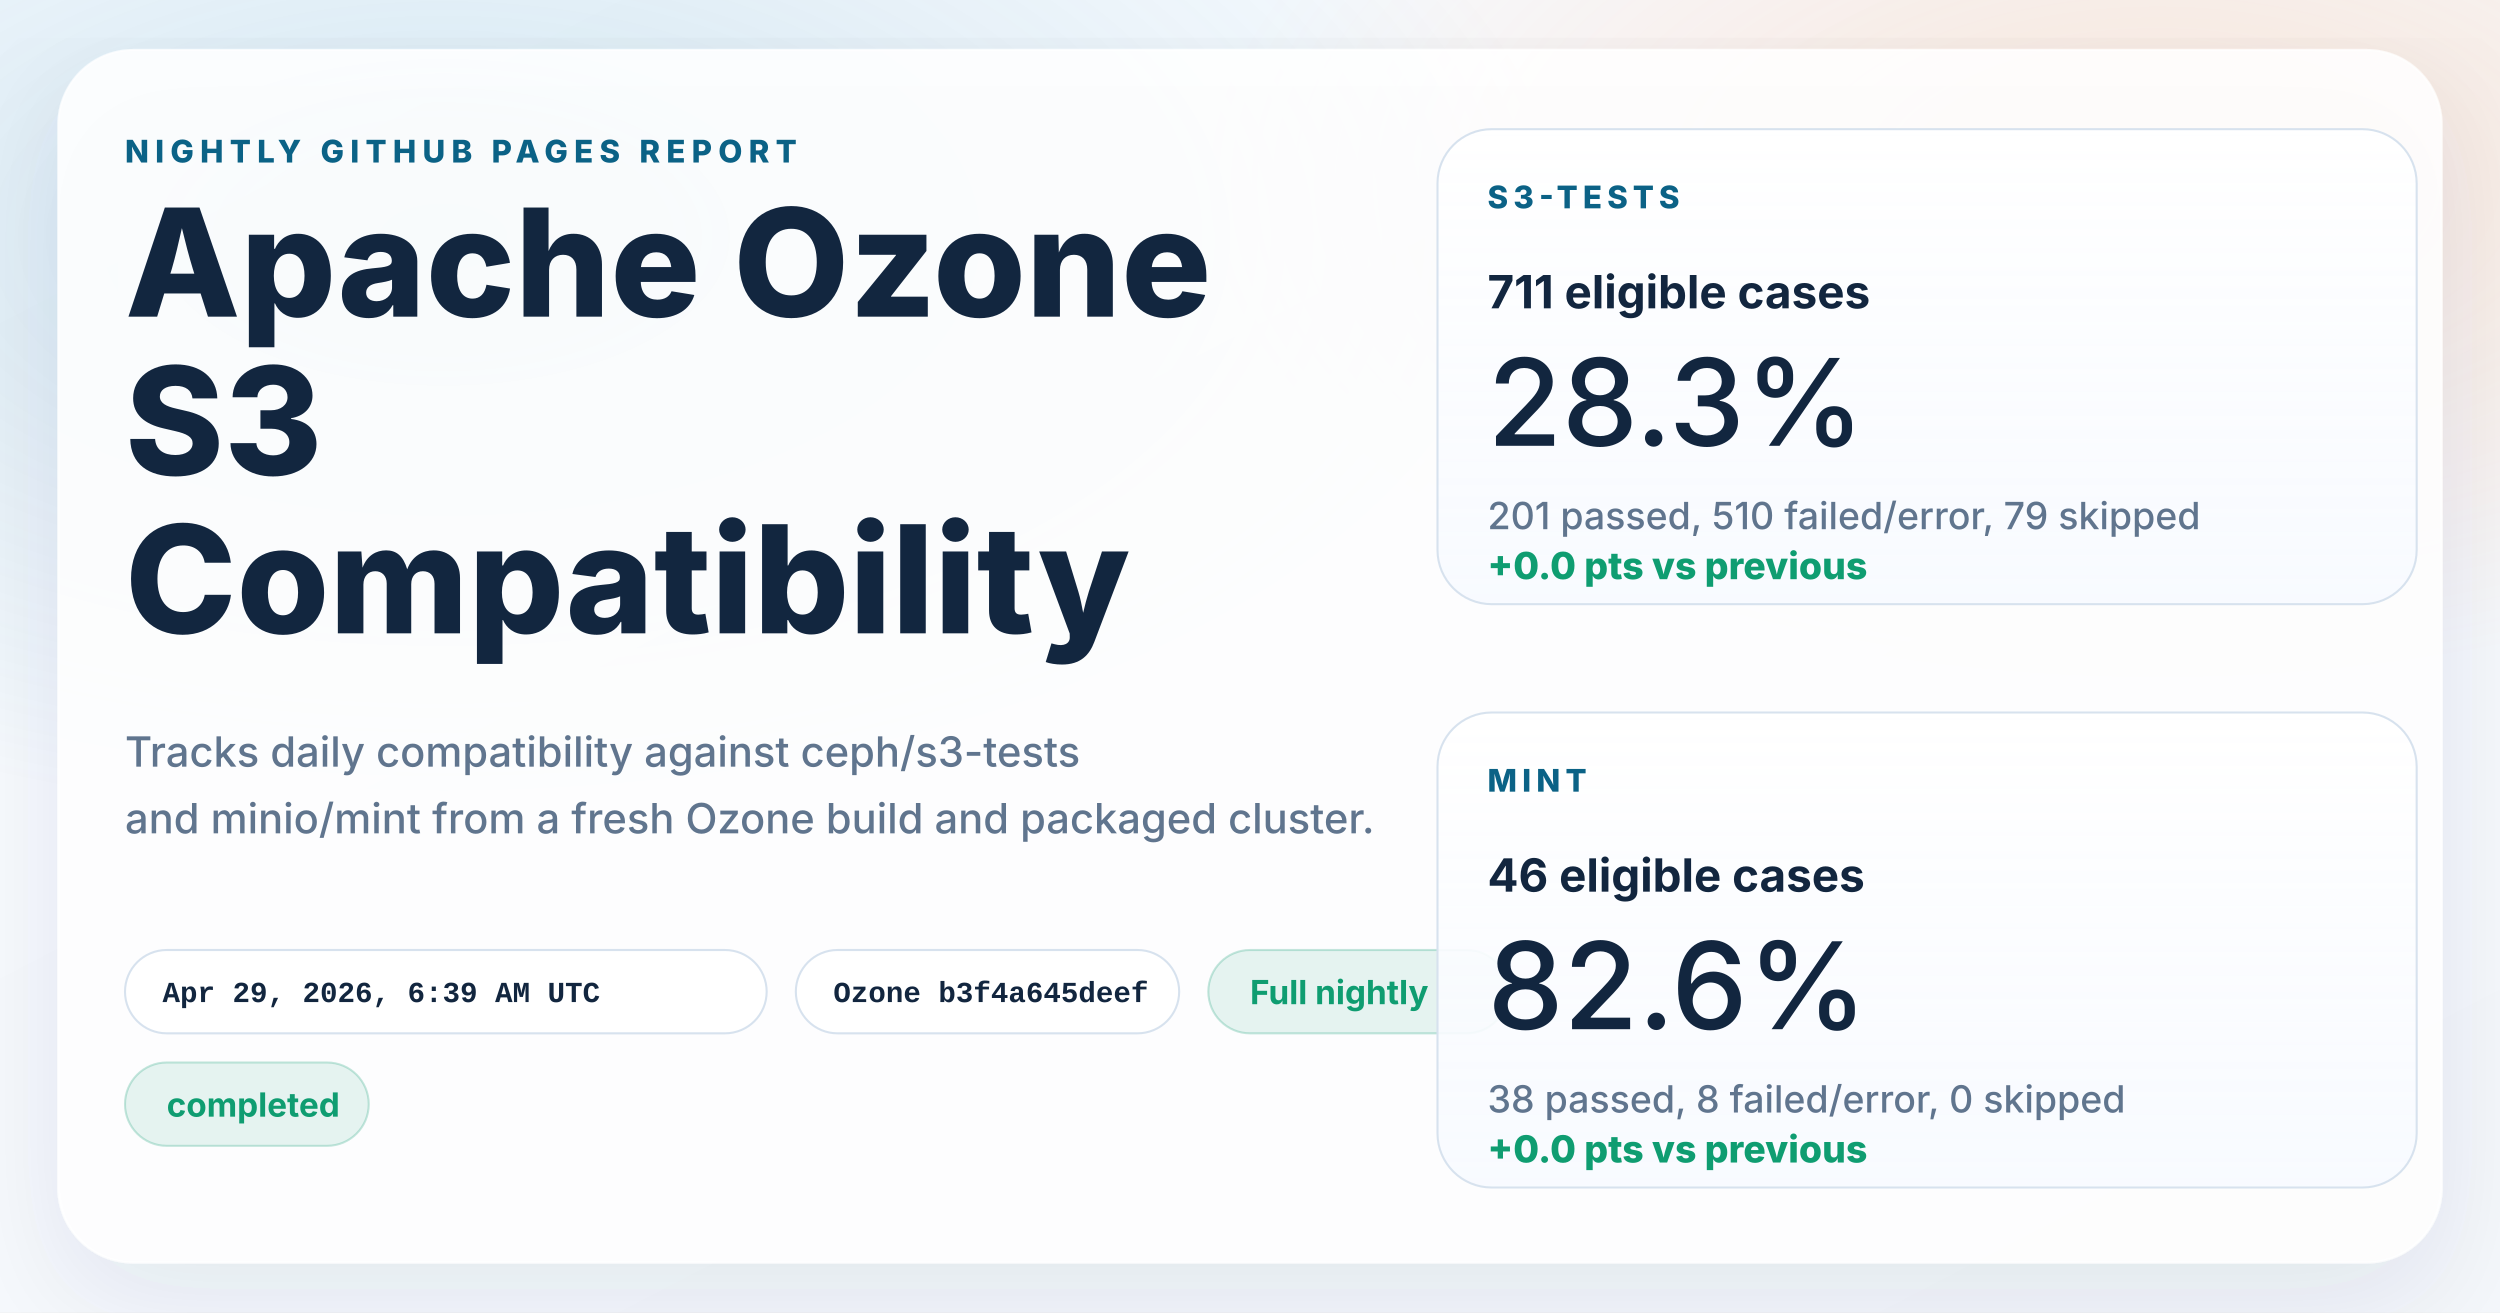
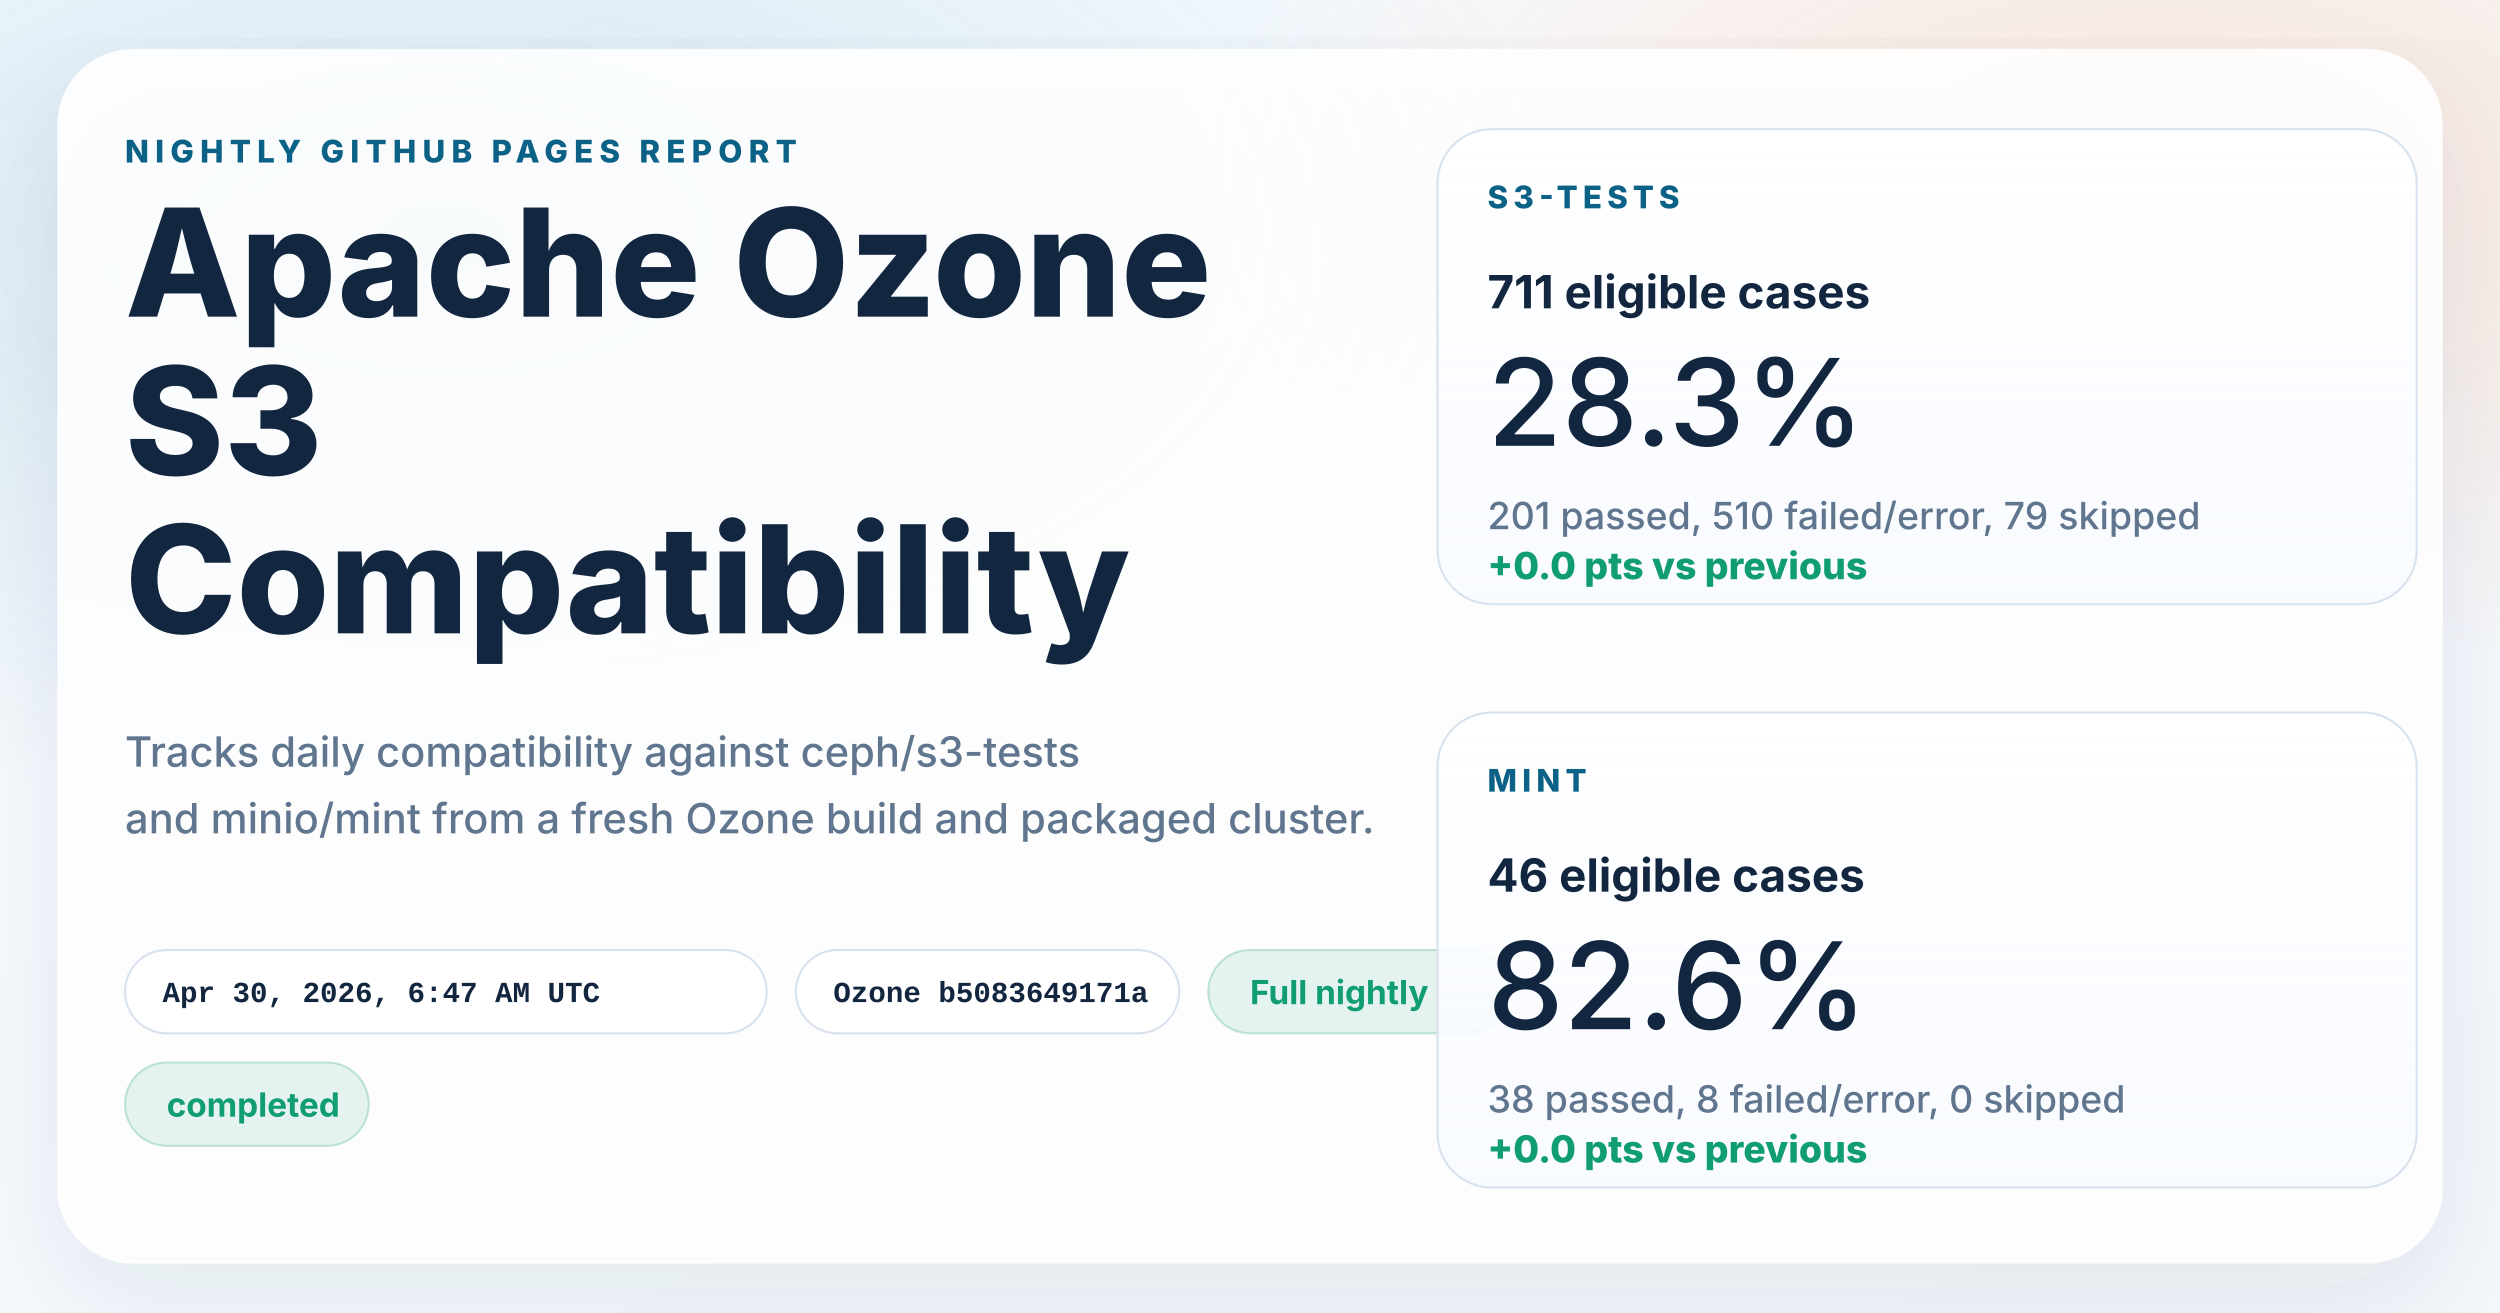
<svg xmlns="http://www.w3.org/2000/svg" width="1200" height="630" viewBox="0 0 1200 630" role="img" aria-labelledby="title desc">
  <defs>
    <linearGradient id="page" x1="0%" y1="0%" x2="100%" y2="100%">
      <stop offset="0%" stop-color="#f8fbff" />
      <stop offset="100%" stop-color="#f4f7fb" />
    </linearGradient>
    <radialGradient id="glowBlue" cx="18%" cy="18%" r="45%">
      <stop offset="0%" stop-color="#0d7fab" stop-opacity="0.16" />
      <stop offset="100%" stop-color="#0d7fab" stop-opacity="0" />
    </radialGradient>
    <radialGradient id="glowWarm" cx="86%" cy="14%" r="38%">
      <stop offset="0%" stop-color="#ff8a3d" stop-opacity="0.18" />
      <stop offset="100%" stop-color="#ff8a3d" stop-opacity="0" />
    </radialGradient>
    <linearGradient id="card" x1="0%" y1="0%" x2="0%" y2="100%">
      <stop offset="0%" stop-color="#ffffff" stop-opacity="0.96" />
      <stop offset="100%" stop-color="#f7faff" stop-opacity="0.88" />
    </linearGradient>
    <filter id="shadow" x="-10%" y="-10%" width="120%" height="120%">
      <feDropShadow dx="0" dy="18" stdDeviation="28" flood-color="#102d4c" flood-opacity="0.10" />
    </filter>
  </defs>
  <rect width="1200" height="630" fill="url(#page)" />
  <rect width="1200" height="630" fill="url(#glowBlue)" />
  <rect width="1200" height="630" fill="url(#glowWarm)" />
  <g filter="url(#shadow)">
    <rect x="28" y="24" width="1144" height="582" rx="36" fill="#ffffff" fill-opacity="0.86" stroke="#ffffff" stroke-opacity="0.75" />
  </g>
  <g font-family="system-ui, -apple-system, BlinkMacSystemFont, 'Segoe UI', sans-serif" fill="#12263f">
    <text x="60" y="78" font-size="15" font-weight="800" letter-spacing="3" fill="#0b6286">NIGHTLY GITHUB PAGES REPORT</text>
    <text x="60" y="152" font-size="72" font-weight="800">Apache Ozone</text>
    <text x="60" y="228" font-size="72" font-weight="800">S3</text>
    <text x="60" y="304" font-size="72" font-weight="800">Compatibility</text>
    <text x="60" y="368" font-size="20" font-weight="500" fill="#60758e">Tracks daily compatibility against ceph/s3-tests</text>
    <text x="60" y="400" font-size="20" font-weight="500" fill="#60758e">and minio/mint from a fresh Ozone build and packaged cluster.</text>
  </g>
  <g font-family="'SFMono-Regular', Consolas, 'Liberation Mono', monospace" font-size="14" font-weight="600">
    <g transform="translate(60 456)">
      <rect width="308" height="40" rx="20" fill="#ffffff" fill-opacity="0.94" stroke="#d7e2ee" />
-       <text x="18" y="25" fill="#12263f">Apr 29, 2026, 6:39 AM UTC</text>
+       <text x="18" y="25" fill="#12263f">Apr 30, 2026, 6:47 AM UTC</text>
    </g>
    <g transform="translate(382 456)">
      <rect width="184" height="40" rx="20" fill="#ffffff" fill-opacity="0.94" stroke="#d7e2ee" />
-       <text x="18" y="25" fill="#12263f">Ozone b3f4a645deef</text>
+       <text x="18" y="25" fill="#12263f">Ozone b5083649171a</text>
    </g>
  </g>
  <g font-family="system-ui, -apple-system, BlinkMacSystemFont, 'Segoe UI', sans-serif" font-size="16" font-weight="700">
    <g transform="translate(580 456)">
      <rect width="144" height="40" rx="20" fill="#0f9d71" fill-opacity="0.10" stroke="#0f9d71" stroke-opacity="0.24" />
      <text x="20" y="26" fill="#0f9d71">Full nightly</text>
    </g>
    <g transform="translate(60 510)">
      <rect width="117" height="40" rx="20" fill="#0f9d71" fill-opacity="0.10" stroke="#0f9d71" stroke-opacity="0.24" />
      <text x="20" y="26" fill="#0f9d71">completed</text>
    </g>
  </g>
  <g font-family="system-ui, -apple-system, BlinkMacSystemFont, 'Segoe UI', sans-serif" fill="#12263f">
    <g transform="translate(690 62)">
      <rect width="470" height="228" rx="26" fill="url(#card)" stroke="#d7e2ee" />
      <text x="24" y="38" font-size="15" font-weight="800" letter-spacing="2.5" fill="#0b6286">S3-TESTS</text>
      <text x="24" y="86" font-size="22" font-weight="700">711 eligible cases</text>
      <text x="24" y="152" font-size="58" font-weight="500">28.3%</text>
      <text x="24" y="192" font-size="18" font-weight="500" fill="#60758e">201 passed, 510 failed/error, 79 skipped</text>
      <text x="24" y="216" font-size="18" font-weight="800" fill="#0f9d71">+0.0 pts vs previous</text>
    </g>
    <g transform="translate(690 342)">
      <rect width="470" height="228" rx="26" fill="url(#card)" stroke="#d7e2ee" />
      <text x="24" y="38" font-size="15" font-weight="800" letter-spacing="2.5" fill="#0b6286">MINT</text>
      <text x="24" y="86" font-size="22" font-weight="700">46 eligible cases</text>
      <text x="24" y="152" font-size="58" font-weight="500">82.6%</text>
      <text x="24" y="192" font-size="18" font-weight="500" fill="#60758e">38 passed, 8 failed/error, 0 skipped</text>
      <text x="24" y="216" font-size="18" font-weight="800" fill="#0f9d71">+0.0 pts vs previous</text>
    </g>
  </g>
</svg>
